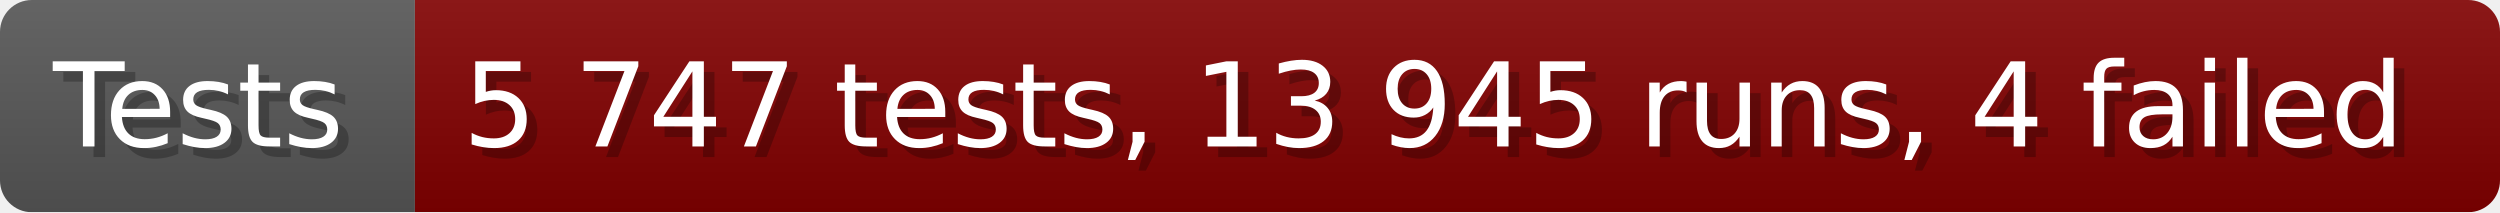
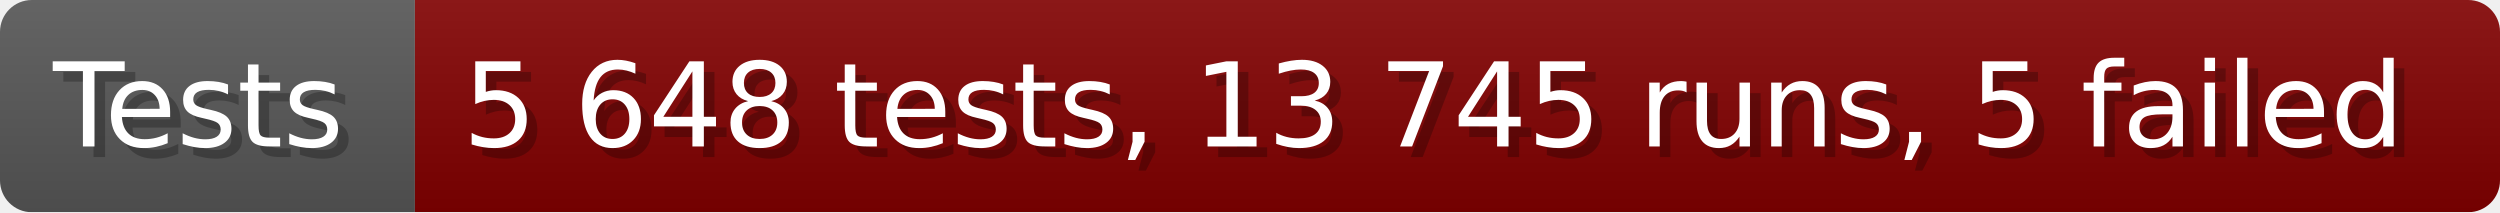
- <svg xmlns="http://www.w3.org/2000/svg" width="235.6" height="20" viewBox="0 0 2356 200" role="img" aria-label="Tests: 5 747 tests, 13 945 runs, 4 failed">
+ <svg xmlns="http://www.w3.org/2000/svg" width="235.6" height="20" viewBox="0 0 2356 200" role="img" aria-label="Tests: 5 648 tests, 13 745 runs, 5 failed">
  <linearGradient id="a" x2="0" y2="100%">
    <stop offset="0" stop-opacity=".1" stop-color="#EEE" />
    <stop offset="1" stop-opacity=".1" />
  </linearGradient>
  <mask id="m">
    <rect width="2356" height="200" rx="30" fill="#FFF" />
  </mask>
  <g mask="url(#m)">
    <rect width="391" height="200" fill="#555" />
    <rect width="1965" height="200" fill="#800000" x="391" />
    <rect width="2356" height="200" fill="url(#a)" />
  </g>
  <g aria-hidden="true" fill="#fff" text-anchor="start" font-family="Verdana,DejaVu Sans,sans-serif" font-size="110">
    <text x="60" y="148" textLength="291" fill="#000" opacity="0.25">Tests</text>
    <text x="50" y="138" textLength="291">Tests</text>
-     <text x="446" y="148" textLength="1865" fill="#000" opacity="0.25">5 747 tests, 13 945 runs, 4 failed</text>
-     <text x="436" y="138" textLength="1865">5 747 tests, 13 945 runs, 4 failed</text>
+     <text x="446" y="148" textLength="1865" fill="#000" opacity="0.25">5 648 tests, 13 745 runs, 5 failed</text>
+     <text x="436" y="138" textLength="1865">5 648 tests, 13 745 runs, 5 failed</text>
  </g>
</svg>
